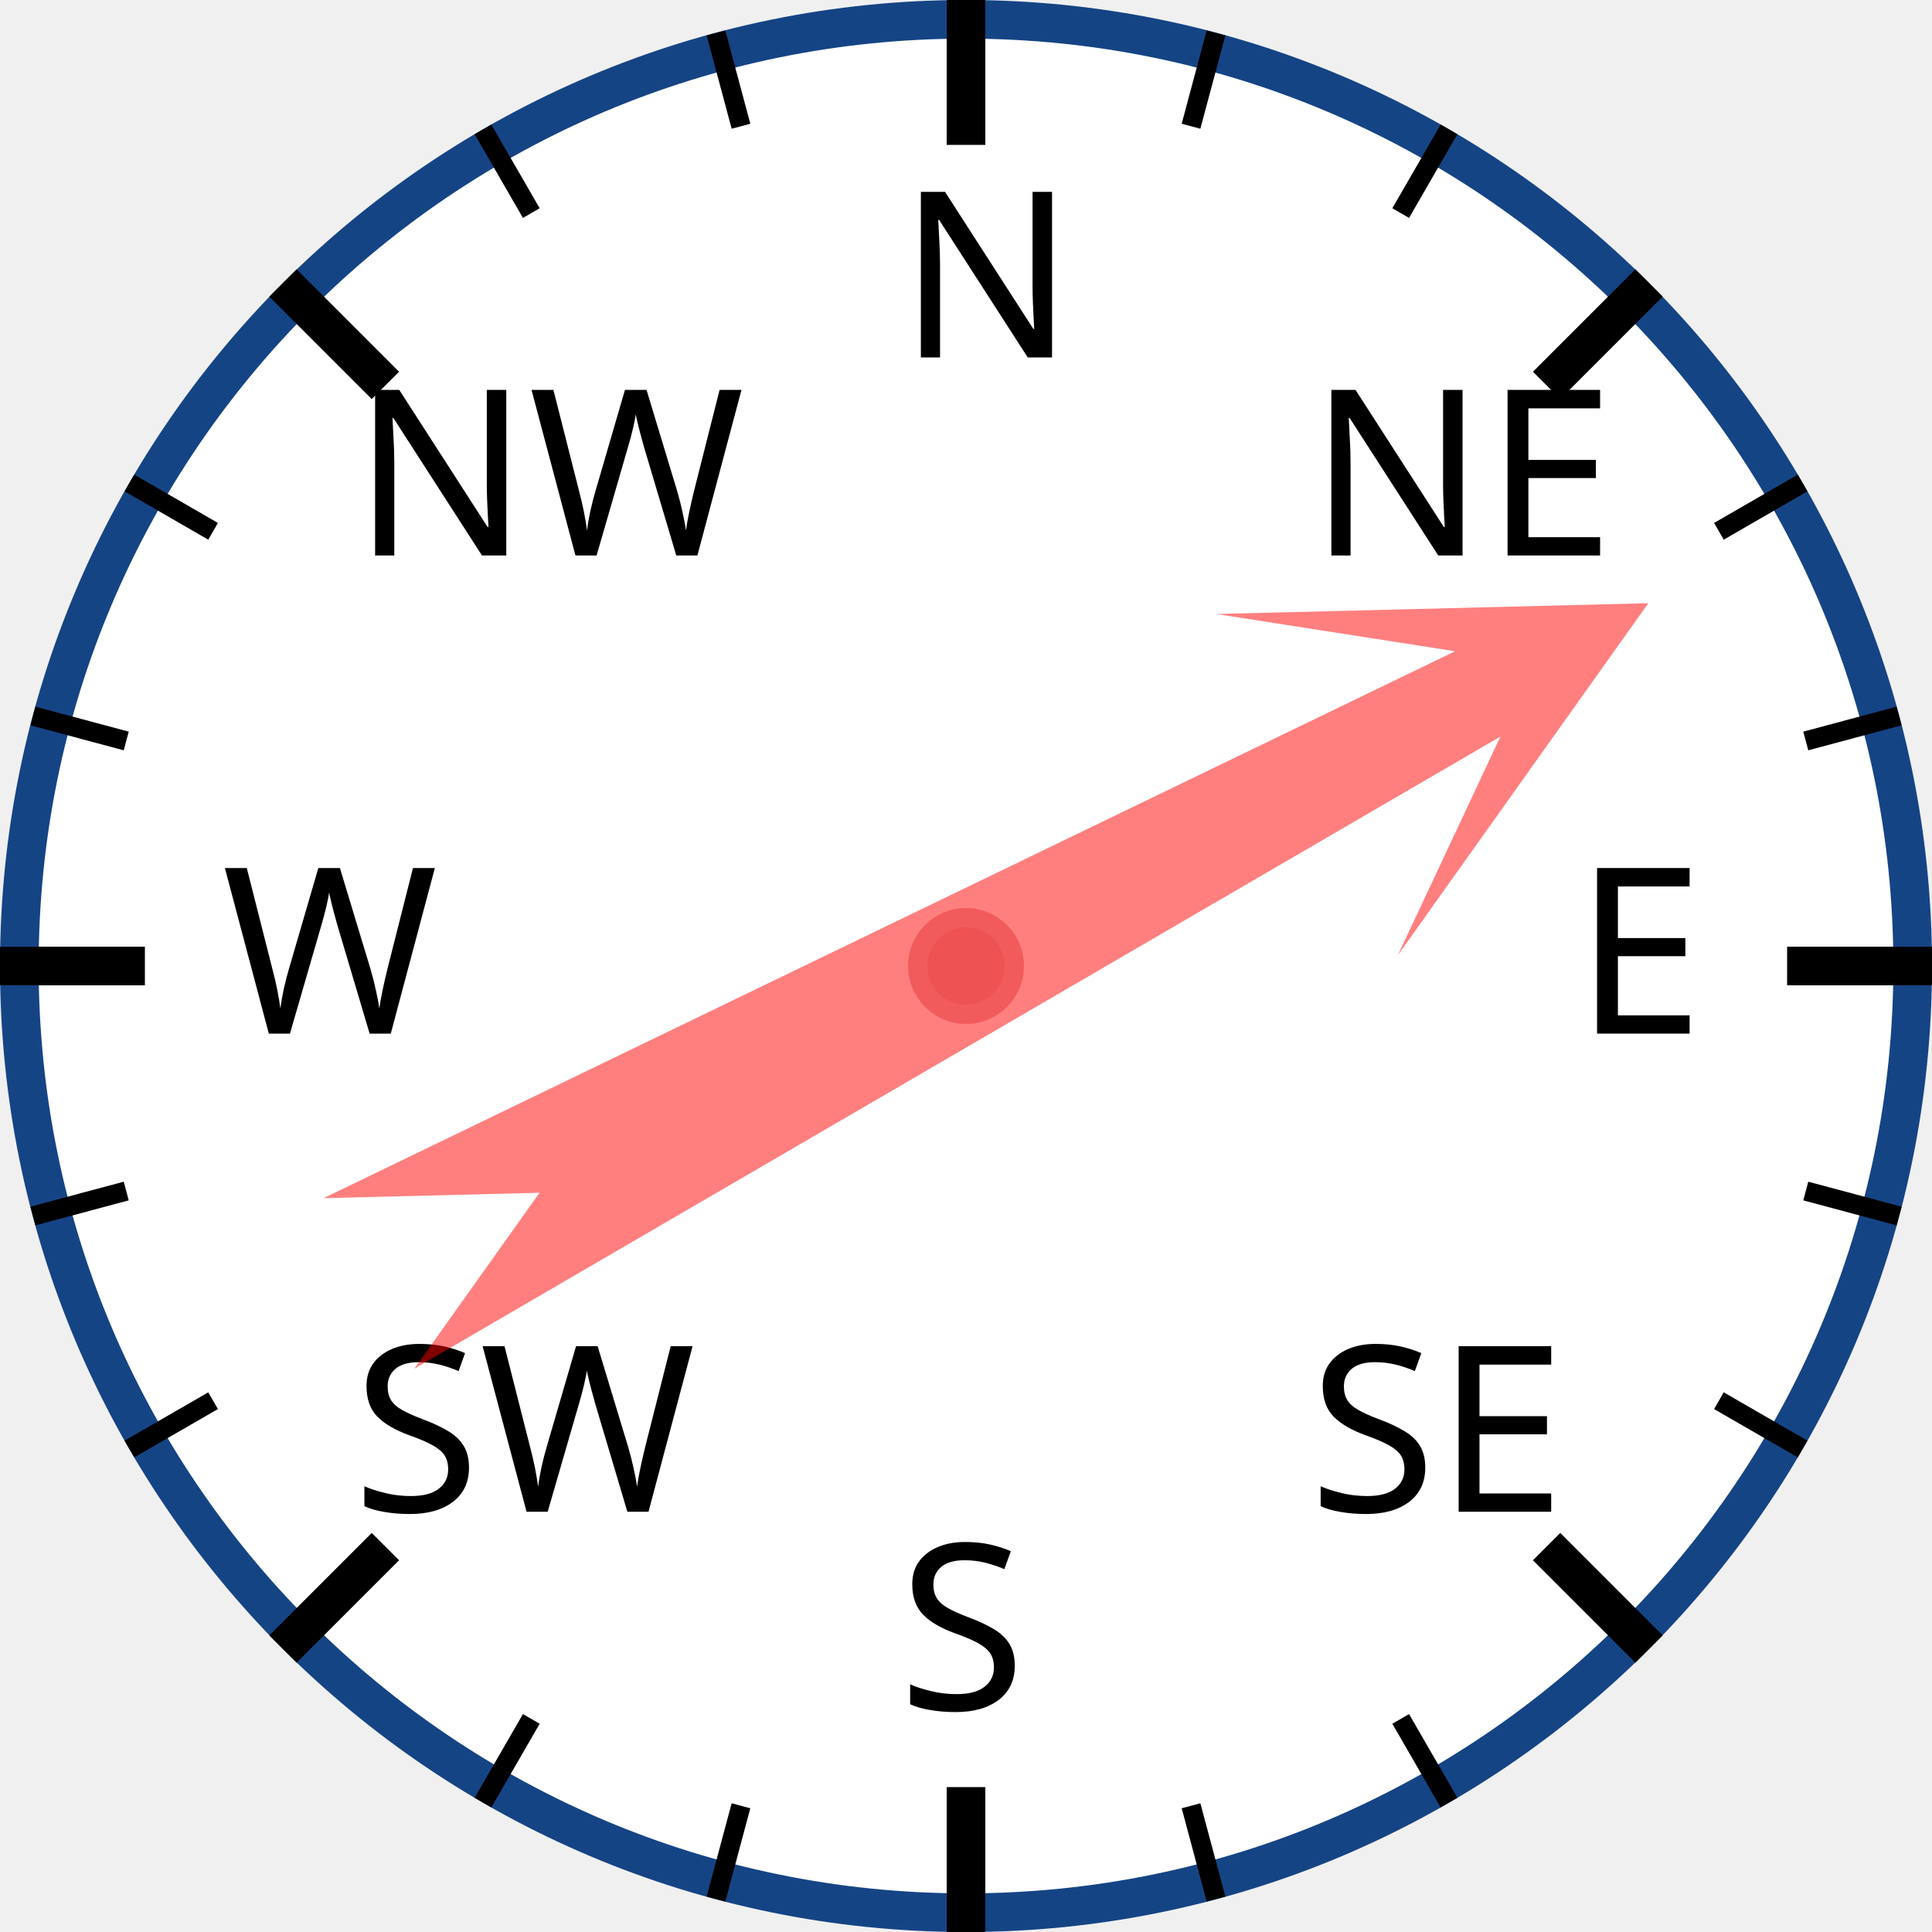
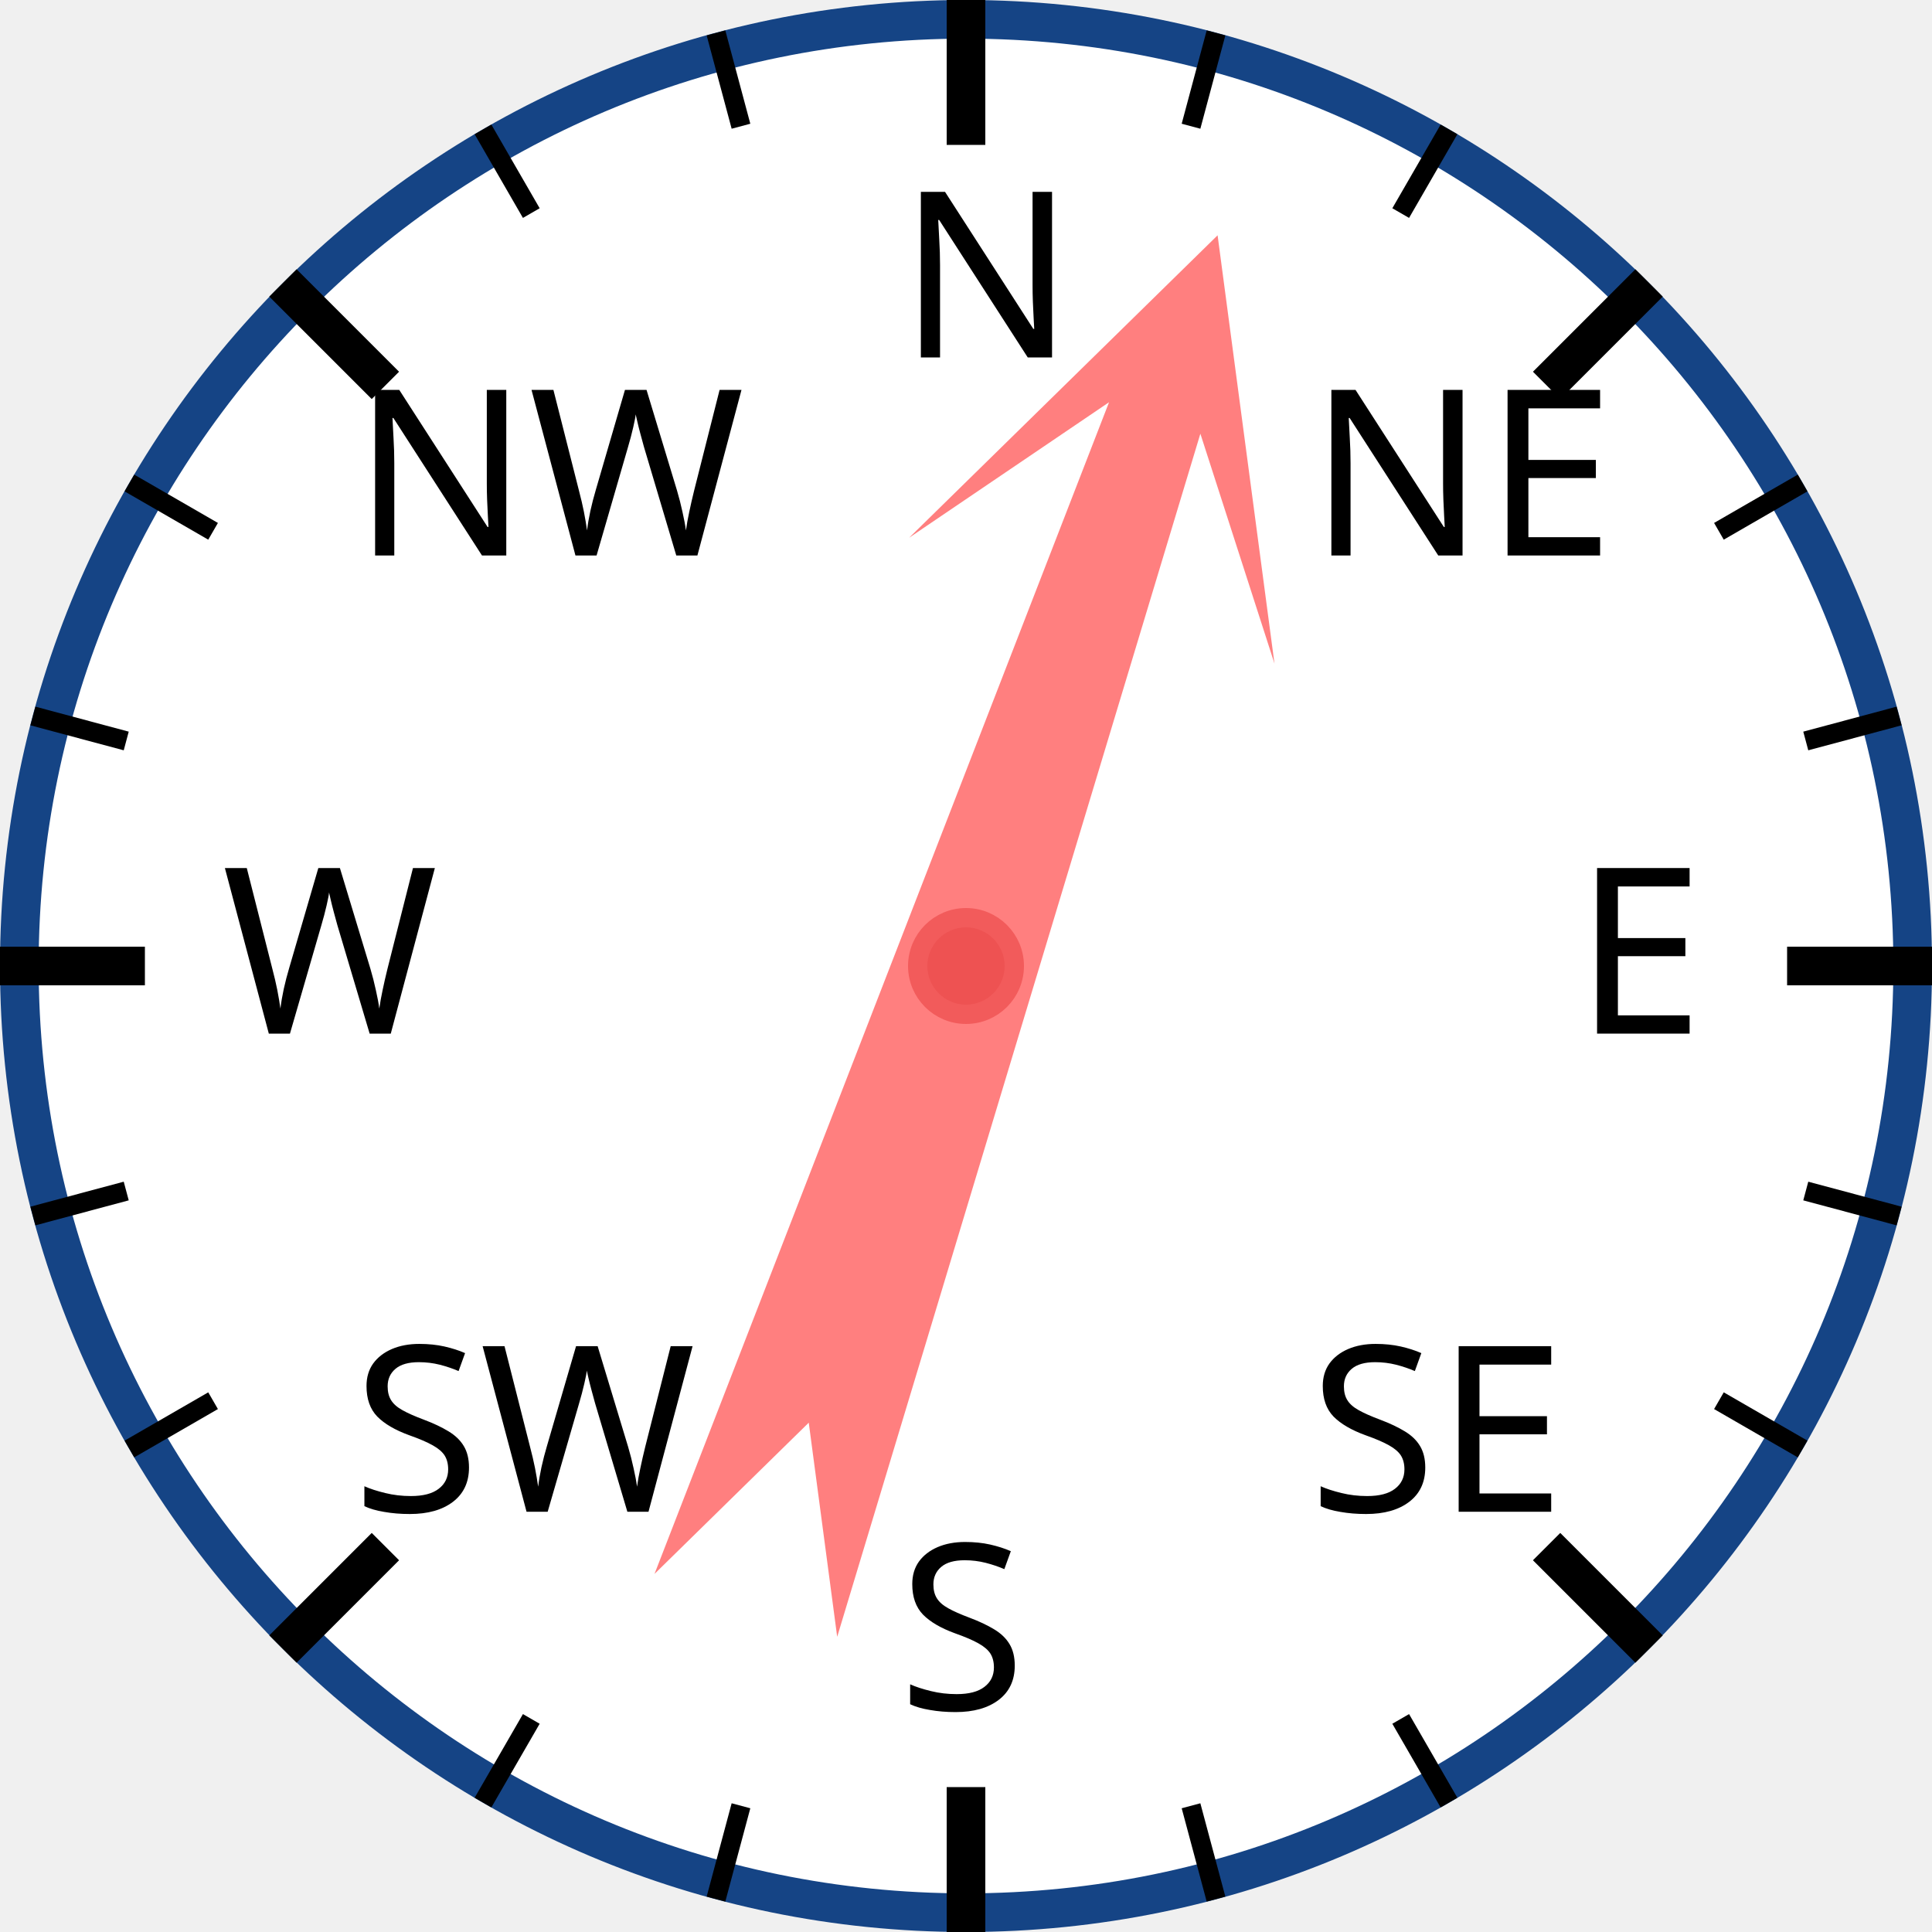
<svg xmlns="http://www.w3.org/2000/svg" width="120px" height="120px" viewBox="0 0 200 200">
  <circle cx="100" cy="100" r="98" style="fill: white; stroke: #154485; stroke-width: 4;" />
  <text x="93.0" y="37.0" style="font-family: sans-serif; font-size: 18pt;">N</text>
  <line x1="100.0" y1="0.0" x2="100.0" y2="15.0" style="stroke: black; stroke-width: 4;" />
  <line x1="74.118" y1="3.407" x2="76.706" y2="13.067" style="stroke: black; stroke-width: 2;" />
  <line x1="50" y1="13.397" x2="55" y2="22.058" style="stroke: black; stroke-width: 2;" />
  <text x="36.503" y="57.503" style="font-family: sans-serif; font-size: 18pt;">NW</text>
  <line x1="29.289" y1="29.289" x2="39.896" y2="39.896" style="stroke: black; stroke-width: 4;" />
  <line x1="13.397" y1="50" x2="22.058" y2="55" style="stroke: black; stroke-width: 2;" />
  <line x1="3.407" y1="74.118" x2="13.067" y2="76.706" style="stroke: black; stroke-width: 2;" />
  <text x="23.0" y="107.0" style="font-family: sans-serif; font-size: 18pt;">W</text>
  <line x1="0.0" y1="100.0" x2="15.0" y2="100.0" style="stroke: black; stroke-width: 4;" />
  <line x1="3.407" y1="125.882" x2="13.067" y2="123.294" style="stroke: black; stroke-width: 2;" />
  <line x1="13.397" y1="150" x2="22.058" y2="145" style="stroke: black; stroke-width: 2;" />
  <text x="36.503" y="156.497" style="font-family: sans-serif; font-size: 18pt;">SW</text>
  <line x1="29.289" y1="170.711" x2="39.896" y2="160.104" style="stroke: black; stroke-width: 4;" />
  <line x1="50" y1="186.603" x2="55" y2="177.942" style="stroke: black; stroke-width: 2;" />
  <line x1="74.118" y1="196.593" x2="76.706" y2="186.933" style="stroke: black; stroke-width: 2;" />
  <text x="93" y="177.0" style="font-family: sans-serif; font-size: 18pt;">S</text>
  <line x1="100" y1="200.0" x2="100" y2="185.0" style="stroke: black; stroke-width: 4;" />
  <line x1="125.882" y1="196.593" x2="123.294" y2="186.933" style="stroke: black; stroke-width: 2;" />
  <line x1="150.0" y1="186.603" x2="145.0" y2="177.942" style="stroke: black; stroke-width: 2;" />
  <text x="135.497" y="156.497" style="font-family: sans-serif; font-size: 18pt;">SE</text>
  <line x1="170.711" y1="170.711" x2="160.104" y2="160.104" style="stroke: black; stroke-width: 4;" />
  <line x1="186.603" y1="150" x2="177.942" y2="145" style="stroke: black; stroke-width: 2;" />
  <line x1="196.593" y1="125.882" x2="186.933" y2="123.294" style="stroke: black; stroke-width: 2;" />
  <text x="163.0" y="107" style="font-family: sans-serif; font-size: 18pt;">E</text>
  <line x1="200.0" y1="100" x2="185.0" y2="100" style="stroke: black; stroke-width: 4;" />
  <line x1="196.593" y1="74.118" x2="186.933" y2="76.706" style="stroke: black; stroke-width: 2;" />
  <line x1="186.603" y1="50" x2="177.942" y2="55" style="stroke: black; stroke-width: 2;" />
  <text x="135.497" y="57.503" style="font-family: sans-serif; font-size: 18pt;">NE</text>
  <line x1="170.711" y1="29.289" x2="160.104" y2="39.896" style="stroke: black; stroke-width: 4;" />
  <line x1="150" y1="13.397" x2="145" y2="22.058" style="stroke: black; stroke-width: 2;" />
  <line x1="125.882" y1="3.407" x2="123.294" y2="13.067" style="stroke: black; stroke-width: 2;" />
-   <polygon points="100 20 120 60 105 40 110 170 100 150 90 170 95 40 80 60" style="fill: red; fill-opacity: 0.5;" transform="rotate(62,100,100)" />
+   <polygon points="100 20 120 60 105 40 110 170 100 150 90 170 95 40 80 60" style="fill: red; fill-opacity: 0.5;" transform="rotate(19,100,100)" />
  <circle cx="100" cy="100" r="5" style="fill: #EE5252; stroke: #F25B5B; stroke-width: 2;" />
</svg>
